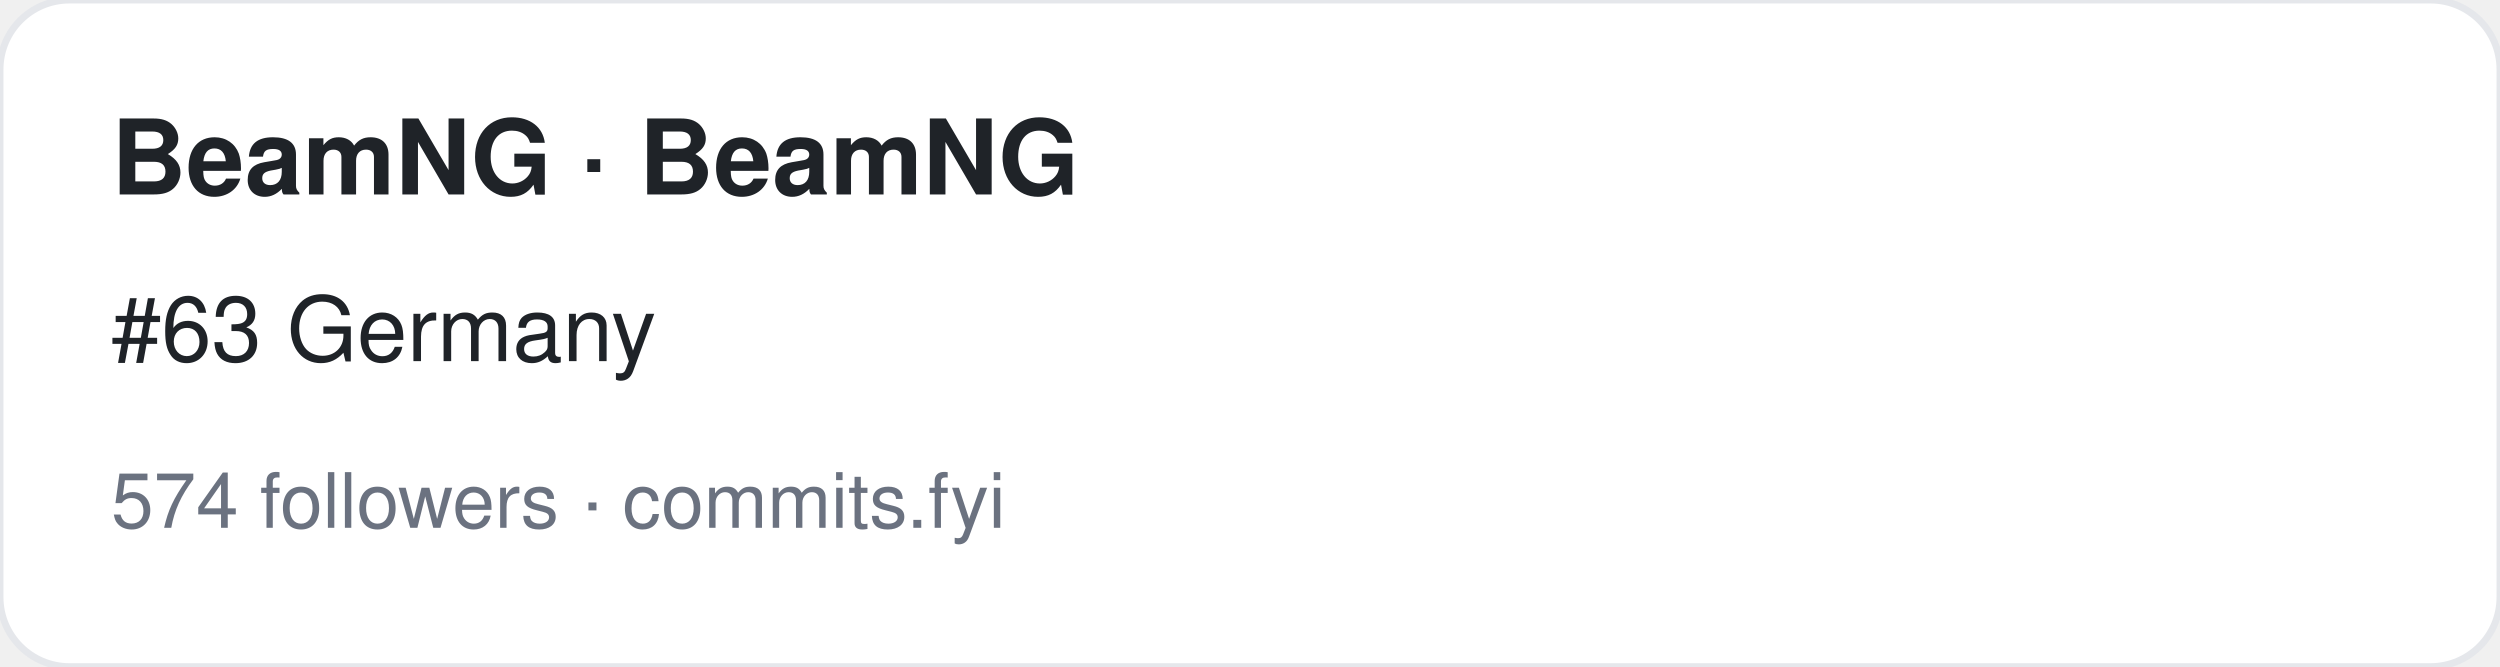
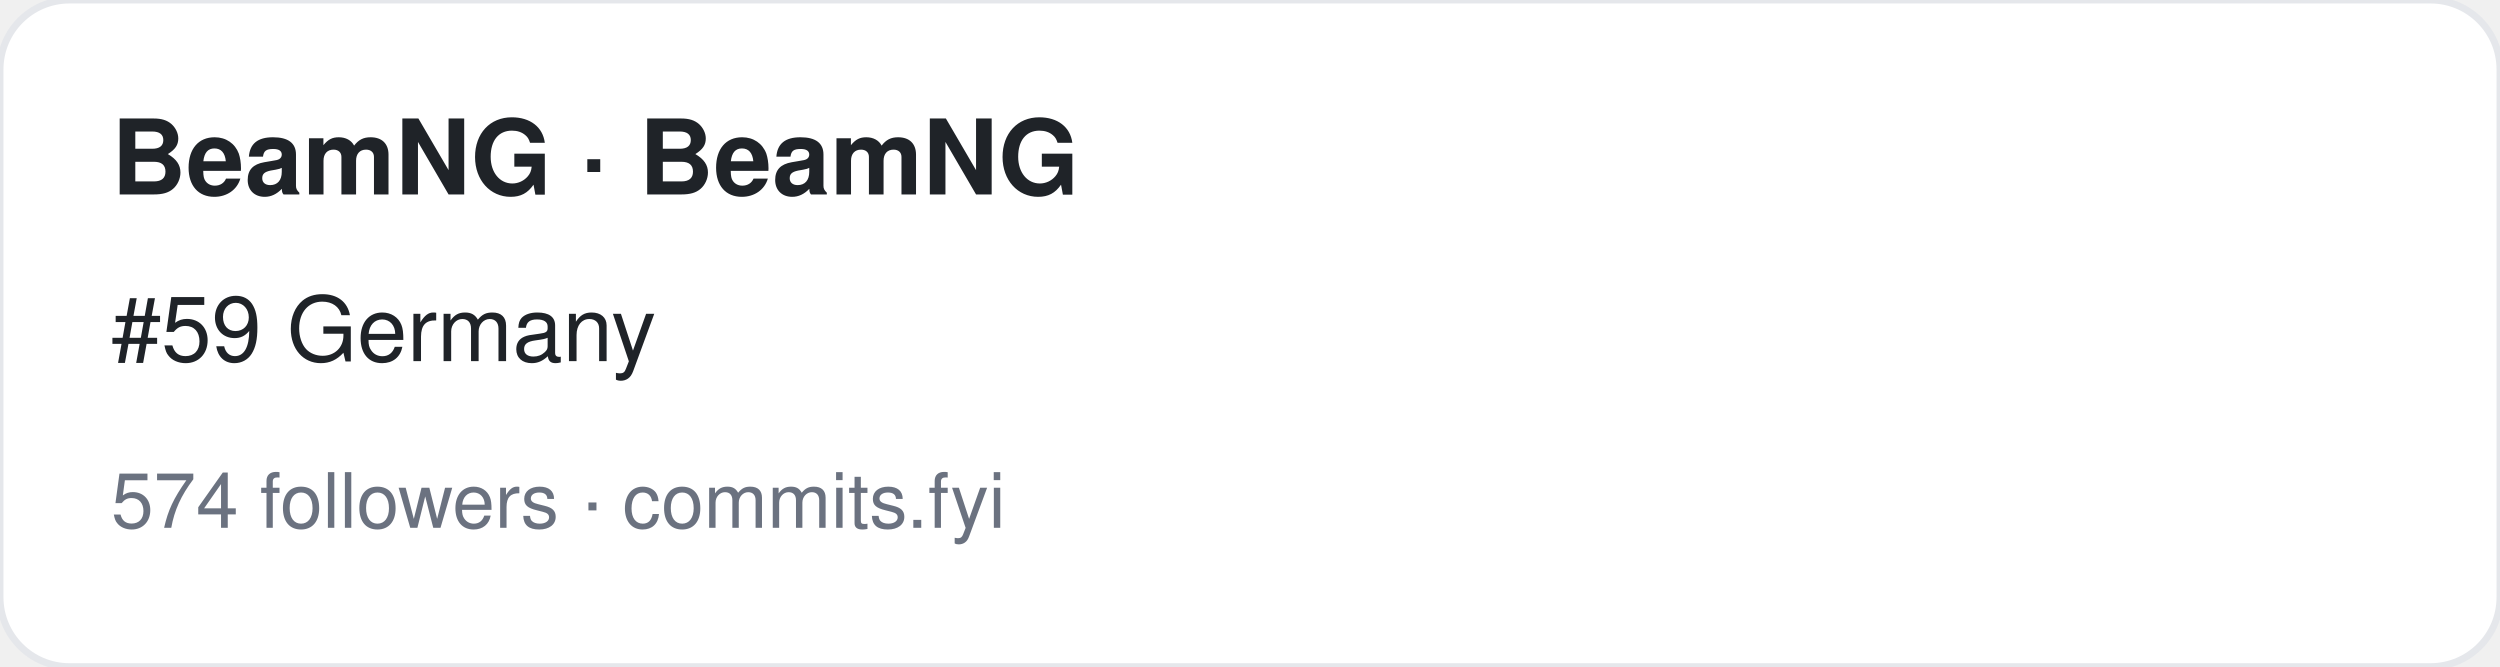
<svg xmlns="http://www.w3.org/2000/svg" width="360" height="96" viewBox="0 0 360 96" font-family="-apple-system,BlinkMacSystemFont,Segoe UI,Helvetica,Arial,sans-serif">
  <rect width="360" height="96" rx="10" fill="#ffffff" stroke="#e5e7eb" />
  <text x="16" y="28" font-size="15" font-weight="700" fill="#1f2328">BeamNG · BeamNG</text>
-   <text x="16" y="52" font-size="13" fill="#1f2328">#63 Germany</text>
+   <text x="16" y="52" font-size="13" fill="#1f2328">#59 Germany</text>
  <text x="16" y="76" font-size="11" fill="#6b7280">574 followers · commits.fyi</text>
</svg>
